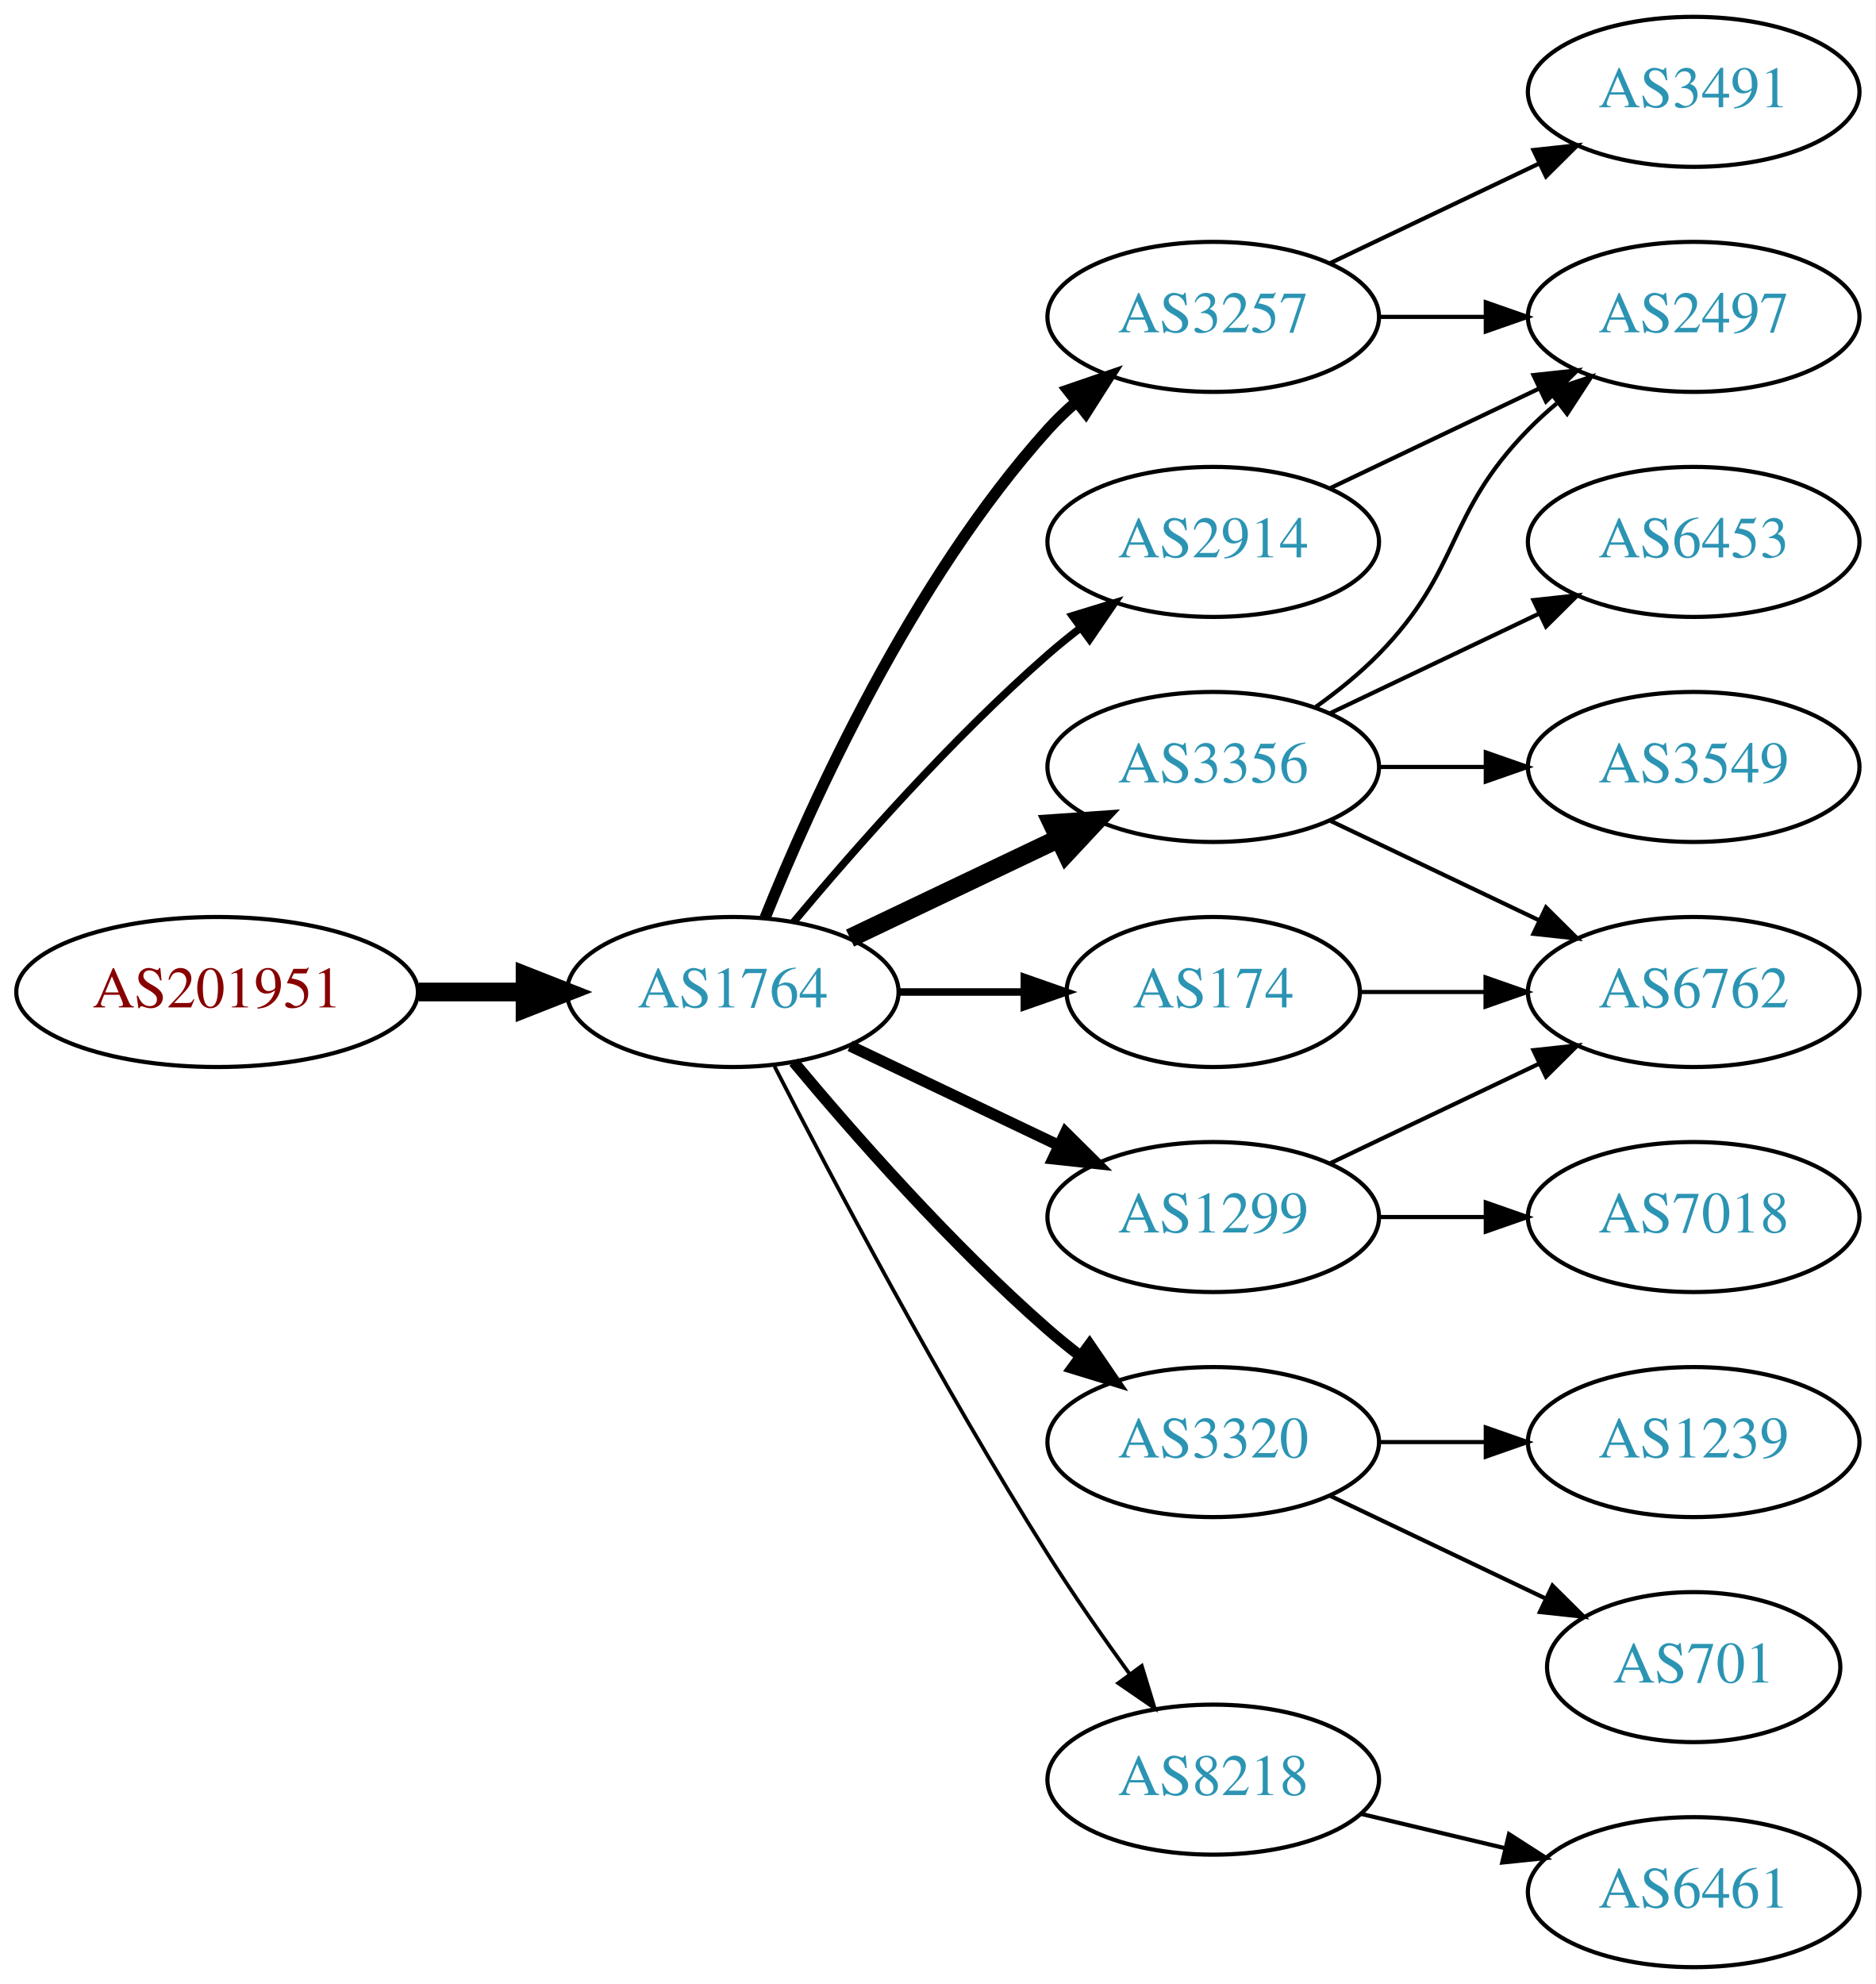
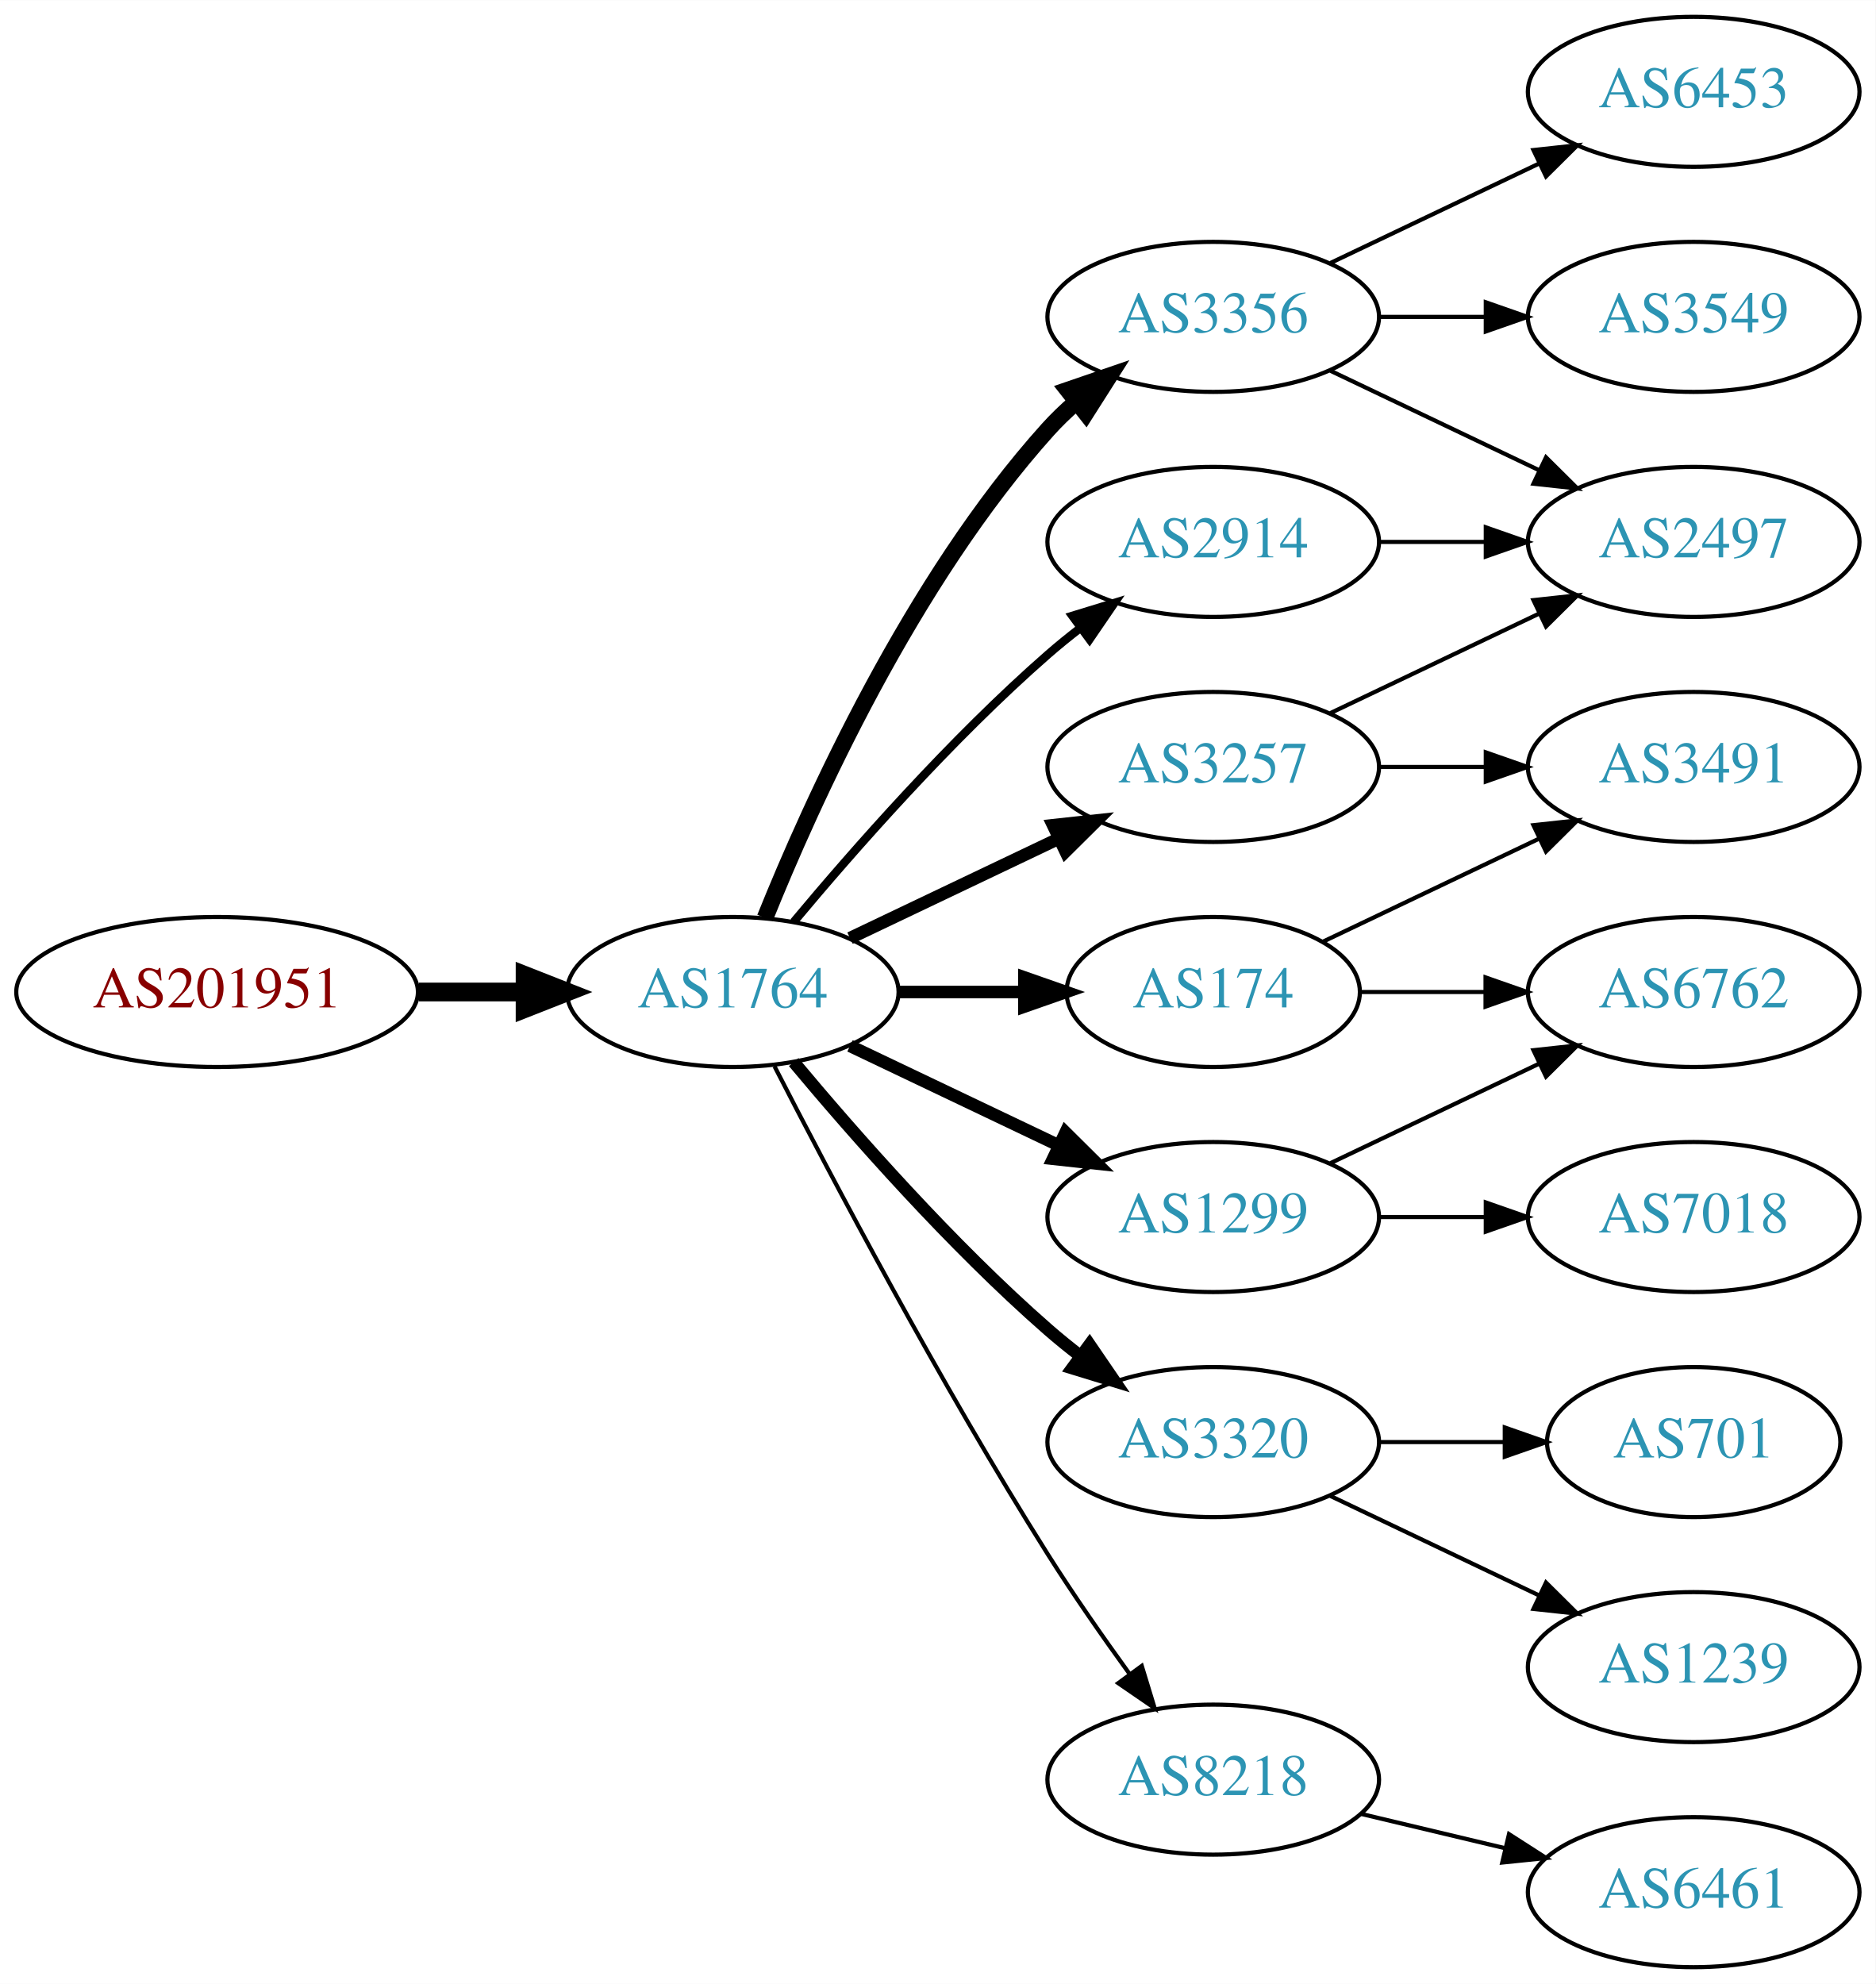
<svg xmlns="http://www.w3.org/2000/svg" xmlns:xlink="http://www.w3.org/1999/xlink" width="450pt" height="476pt" viewBox="0.00 0.00 450.07 476.00">
  <g id="graph0" class="graph" transform="scale(1 1) rotate(0) translate(4 472)">
    <polygon fill="white" stroke="none" points="-4,4 -4,-472 446.07,-472 446.07,4 -4,4" />
    <g id="node1" class="node">
      <g id="a_node1">
        <a xlink:href="/asn/201951" xlink:title="AS201951 ~ DIMOCO Europe GmbH [AT]">
          <ellipse fill="#ffffff" stroke="black" cx="48.096" cy="-234" rx="48.192" ry="18" />
          <text text-anchor="middle" x="48.096" y="-230.3" font-family="Times,serif" font-size="14.00" fill="#880000">AS201951</text>
        </a>
      </g>
    </g>
    <g id="node2" class="node">
      <g id="a_node2">
        <a xlink:href="/asn/1764" xlink:title="AS1764 ~ NEXTLAYER-AS [AT]">
          <ellipse fill="#ffffff" stroke="black" cx="171.838" cy="-234" rx="39.794" ry="18" />
          <text text-anchor="middle" x="171.838" y="-230.3" font-family="Times,serif" font-size="14.00" fill="#2c94b3">AS1764</text>
        </a>
      </g>
    </g>
    <g id="edge1" class="edge">
      <path fill="none" stroke="black" stroke-width="4.5" d="M96.513,-234C104.867,-234 113.577,-234 121.969,-234" />
      <polygon fill="black" stroke="black" stroke-width="4.5" points="122.004,-237.938 132.004,-234 122.004,-230.063 122.004,-237.938" />
    </g>
    <g id="node3" class="node">
      <g id="a_node3">
-         <a xlink:href="/asn/3257" xlink:title="AS3257 ~ GTT [DE]">
-           <ellipse fill="#ffffff" stroke="black" cx="287.131" cy="-396" rx="39.794" ry="18" />
-           <text text-anchor="middle" x="287.131" y="-392.3" font-family="Times,serif" font-size="14.00" fill="#2c94b3">AS3257</text>
+         <a xlink:href="/asn/2914" xlink:title="AS2914 ~ NTT America, Inc. [US]">
+           <ellipse fill="#ffffff" stroke="black" cx="287.131" cy="-342" rx="39.794" ry="18" />
+           <text text-anchor="middle" x="287.131" y="-338.3" font-family="Times,serif" font-size="14.00" fill="#2c94b3">AS2914</text>
        </a>
      </g>
    </g>
    <g id="edge2" class="edge">
-       <path fill="none" stroke="black" stroke-width="2.7" d="M179.586,-251.787C190.637,-279.243 214.69,-332.578 247.484,-369 249.487,-371.224 251.706,-373.363 254.038,-375.397" />
-       <polygon fill="black" stroke="black" stroke-width="2.7" points="252.236,-378.433 262.257,-381.873 256.569,-372.935 252.236,-378.433" />
+       <path fill="none" stroke="black" stroke-width="2" d="M186.468,-250.817C200.751,-267.929 224.297,-294.745 247.484,-315 249.95,-317.154 252.589,-319.294 255.286,-321.372" />
+       <polygon fill="black" stroke="black" stroke-width="2" points="253.311,-324.264 263.44,-327.37 257.459,-318.625 253.311,-324.264" />
    </g>
    <g id="node4" class="node">
      <g id="a_node4">
+         <a xlink:href="/asn/3257" xlink:title="AS3257 ~ GTT [DE]">
+           <ellipse fill="#ffffff" stroke="black" cx="287.131" cy="-288" rx="39.794" ry="18" />
+           <text text-anchor="middle" x="287.131" y="-284.3" font-family="Times,serif" font-size="14.00" fill="#2c94b3">AS3257</text>
+         </a>
+       </g>
+     </g>
+     <g id="edge3" class="edge">
+       <path fill="none" stroke="black" stroke-width="3" d="M199.974,-246.934C214.968,-254.081 233.789,-263.052 250.013,-270.785" />
+       <polygon fill="black" stroke="black" stroke-width="3" points="248.683,-274.028 259.216,-275.171 251.695,-267.709 248.683,-274.028" />
+     </g>
+     <g id="node5" class="node">
+       <g id="a_node5">
        <a xlink:href="/asn/174" xlink:title="AS174 ~ Cogent Communications [US]">
          <ellipse fill="#ffffff" stroke="black" cx="287.131" cy="-234" rx="35.194" ry="18" />
          <text text-anchor="middle" x="287.131" y="-230.3" font-family="Times,serif" font-size="14.00" fill="#2c94b3">AS174</text>
        </a>
      </g>
    </g>
-     <g id="edge3" class="edge">
-       <path fill="none" stroke="black" stroke-width="1.8" d="M211.51,-234C221.215,-234 231.706,-234 241.669,-234" />
-       <polygon fill="black" stroke="black" stroke-width="1.8" points="241.805,-237.5 251.805,-234 241.805,-230.5 241.805,-237.5" />
-     </g>
-     <g id="node5" class="node">
-       <g id="a_node5">
-         <a xlink:href="/asn/3356" xlink:title="AS3356 ~ Level 3 Parent, LLC [US]">
-           <ellipse fill="#ffffff" stroke="black" cx="287.131" cy="-288" rx="39.794" ry="18" />
-           <text text-anchor="middle" x="287.131" y="-284.3" font-family="Times,serif" font-size="14.00" fill="#2c94b3">AS3356</text>
-         </a>
-       </g>
-     </g>
    <g id="edge4" class="edge">
-       <path fill="none" stroke="black" stroke-width="4.5" d="M199.974,-246.934C214.968,-254.081 233.789,-263.052 250.013,-270.785" />
-       <polygon fill="black" stroke="black" stroke-width="4.5" points="248.495,-274.423 259.216,-275.171 251.883,-267.314 248.495,-274.423" />
+       <path fill="none" stroke="black" stroke-width="3" d="M211.51,-234C221.215,-234 231.706,-234 241.669,-234" />
+       <polygon fill="black" stroke="black" stroke-width="3" points="241.805,-237.5 251.805,-234 241.805,-230.5 241.805,-237.5" />
    </g>
    <g id="node6" class="node">
      <g id="a_node6">
+         <a xlink:href="/asn/3320" xlink:title="AS3320 ~ DTAG [DE]">
+           <ellipse fill="#ffffff" stroke="black" cx="287.131" cy="-126" rx="39.794" ry="18" />
+           <text text-anchor="middle" x="287.131" y="-122.3" font-family="Times,serif" font-size="14.00" fill="#2c94b3">AS3320</text>
+         </a>
+       </g>
+     </g>
+     <g id="edge5" class="edge">
+       <path fill="none" stroke="black" stroke-width="3" d="M186.468,-217.183C200.751,-200.071 224.297,-173.255 247.484,-153 249.95,-150.846 252.589,-148.706 255.286,-146.628" />
+       <polygon fill="black" stroke="black" stroke-width="3" points="257.459,-149.375 263.44,-140.63 253.311,-143.736 257.459,-149.375" />
+     </g>
+     <g id="node7" class="node">
+       <g id="a_node7">
        <a xlink:href="/asn/1299" xlink:title="AS1299 ~ Telia Carrier [EU]">
          <ellipse fill="#ffffff" stroke="black" cx="287.131" cy="-180" rx="39.794" ry="18" />
          <text text-anchor="middle" x="287.131" y="-176.3" font-family="Times,serif" font-size="14.00" fill="#2c94b3">AS1299</text>
        </a>
      </g>
    </g>
-     <g id="edge5" class="edge">
-       <path fill="none" stroke="black" stroke-width="2.7" d="M199.974,-221.066C214.968,-213.919 233.789,-204.948 250.013,-197.215" />
-       <polygon fill="black" stroke="black" stroke-width="2.7" points="251.695,-200.291 259.216,-192.829 248.683,-193.972 251.695,-200.291" />
-     </g>
-     <g id="node7" class="node">
-       <g id="a_node7">
-         <a xlink:href="/asn/3320" xlink:title="AS3320 ~ DTAG [DE]">
-           <ellipse fill="#ffffff" stroke="black" cx="287.131" cy="-126" rx="39.794" ry="18" />
-           <text text-anchor="middle" x="287.131" y="-122.3" font-family="Times,serif" font-size="14.00" fill="#2c94b3">AS3320</text>
-         </a>
-       </g>
-     </g>
    <g id="edge6" class="edge">
-       <path fill="none" stroke="black" stroke-width="2.7" d="M186.468,-217.183C200.751,-200.071 224.297,-173.255 247.484,-153 249.95,-150.846 252.589,-148.706 255.286,-146.628" />
-       <polygon fill="black" stroke="black" stroke-width="2.7" points="257.459,-149.375 263.44,-140.63 253.311,-143.736 257.459,-149.375" />
+       <path fill="none" stroke="black" stroke-width="3" d="M199.974,-221.066C214.968,-213.919 233.789,-204.948 250.013,-197.215" />
+       <polygon fill="black" stroke="black" stroke-width="3" points="251.695,-200.291 259.216,-192.829 248.683,-193.972 251.695,-200.291" />
    </g>
    <g id="node8" class="node">
      <g id="a_node8">
+         <a xlink:href="/asn/3356" xlink:title="AS3356 ~ Level 3 Parent, LLC [US]">
+           <ellipse fill="#ffffff" stroke="black" cx="287.131" cy="-396" rx="39.794" ry="18" />
+           <text text-anchor="middle" x="287.131" y="-392.3" font-family="Times,serif" font-size="14.00" fill="#2c94b3">AS3356</text>
+         </a>
+       </g>
+     </g>
+     <g id="edge7" class="edge">
+       <path fill="none" stroke="black" stroke-width="4" d="M179.586,-251.787C190.637,-279.243 214.69,-332.578 247.484,-369 249.487,-371.224 251.706,-373.363 254.038,-375.397" />
+       <polygon fill="black" stroke="black" stroke-width="4" points="252.236,-378.433 262.257,-381.873 256.569,-372.935 252.236,-378.433" />
+     </g>
+     <g id="node9" class="node">
+       <g id="a_node9">
        <a xlink:href="/asn/8218" xlink:title="AS8218 ~ legacy Neotelecoms [FR]">
          <ellipse fill="#ffffff" stroke="black" cx="287.131" cy="-45" rx="39.794" ry="18" />
          <text text-anchor="middle" x="287.131" y="-41.3" font-family="Times,serif" font-size="14.00" fill="#2c94b3">AS8218</text>
        </a>
      </g>
    </g>
-     <g id="edge7" class="edge">
-       <path fill="none" stroke="black" stroke-width="0.9" d="M181.864,-216.148C195.3,-189.945 221.75,-139.763 247.484,-99 253.547,-89.396 260.667,-79.187 267.133,-70.261" />
-       <polygon fill="black" stroke="black" stroke-width="0.9" points="269.984,-72.291 273.075,-62.157 264.339,-68.152 269.984,-72.291" />
-     </g>
-     <g id="node9" class="node">
-       <g id="a_node9">
-         <a xlink:href="/asn/2914" xlink:title="AS2914 ~ NTT America, Inc. [US]">
-           <ellipse fill="#ffffff" stroke="black" cx="287.131" cy="-342" rx="39.794" ry="18" />
-           <text text-anchor="middle" x="287.131" y="-338.3" font-family="Times,serif" font-size="14.00" fill="#2c94b3">AS2914</text>
-         </a>
-       </g>
-     </g>
    <g id="edge8" class="edge">
-       <path fill="none" stroke="black" stroke-width="1.8" d="M186.468,-250.817C200.751,-267.929 224.297,-294.745 247.484,-315 249.95,-317.154 252.589,-319.294 255.286,-321.372" />
-       <polygon fill="black" stroke="black" stroke-width="1.8" points="253.311,-324.264 263.44,-327.37 257.459,-318.625 253.311,-324.264" />
+       <path fill="none" stroke="black" d="M181.864,-216.148C195.3,-189.945 221.75,-139.763 247.484,-99 253.547,-89.396 260.667,-79.187 267.133,-70.261" />
+       <polygon fill="black" stroke="black" points="269.984,-72.291 273.075,-62.157 264.339,-68.152 269.984,-72.291" />
+     </g>
+     <g id="node11" class="node">
+       <g id="a_node11">
+         <a xlink:href="/asn/2497" xlink:title="AS2497 ~ Internet Initiative Japan Inc. [JP]">
+           <ellipse fill="#ffffff" stroke="black" cx="402.424" cy="-342" rx="39.794" ry="18" />
+           <text text-anchor="middle" x="402.424" y="-338.3" font-family="Times,serif" font-size="14.00" fill="#2c94b3">AS2497</text>
+         </a>
+       </g>
+     </g>
+     <g id="edge21" class="edge">
+       <path fill="none" stroke="black" d="M326.803,-342C335.006,-342 343.77,-342 352.302,-342" />
+       <polygon fill="black" stroke="black" points="352.541,-345.5 362.541,-342 352.541,-338.5 352.541,-345.5" />
    </g>
    <g id="node10" class="node">
      <g id="a_node10">
-         <a xlink:href="/asn/2497" xlink:title="AS2497 ~ Internet Initiative Japan Inc. [JP]">
-           <ellipse fill="#ffffff" stroke="black" cx="402.424" cy="-396" rx="39.794" ry="18" />
-           <text text-anchor="middle" x="402.424" y="-392.3" font-family="Times,serif" font-size="14.00" fill="#2c94b3">AS2497</text>
+         <a xlink:href="/asn/3491" xlink:title="AS3491 ~ PCCW Global, Inc. [US]">
+           <ellipse fill="#ffffff" stroke="black" cx="402.424" cy="-288" rx="39.794" ry="18" />
+           <text text-anchor="middle" x="402.424" y="-284.3" font-family="Times,serif" font-size="14.00" fill="#2c94b3">AS3491</text>
        </a>
      </g>
    </g>
    <g id="edge9" class="edge">
-       <path fill="none" stroke="black" d="M326.803,-396C335.006,-396 343.77,-396 352.302,-396" />
-       <polygon fill="black" stroke="black" points="352.541,-399.5 362.541,-396 352.541,-392.5 352.541,-399.5" />
-     </g>
-     <g id="node11" class="node">
-       <g id="a_node11">
-         <a xlink:href="/asn/3491" xlink:title="AS3491 ~ PCCW Global, Inc. [US]">
-           <ellipse fill="#ffffff" stroke="black" cx="402.424" cy="-450" rx="39.794" ry="18" />
-           <text text-anchor="middle" x="402.424" y="-446.3" font-family="Times,serif" font-size="14.00" fill="#2c94b3">AS3491</text>
-         </a>
-       </g>
+       <path fill="none" stroke="black" d="M326.803,-288C335.006,-288 343.77,-288 352.302,-288" />
+       <polygon fill="black" stroke="black" points="352.541,-291.5 362.541,-288 352.541,-284.5 352.541,-291.5" />
    </g>
    <g id="edge10" class="edge">
-       <path fill="none" stroke="black" d="M315.267,-408.934C330.261,-416.081 349.082,-425.052 365.306,-432.785" />
-       <polygon fill="black" stroke="black" points="363.976,-436.028 374.509,-437.171 366.988,-429.709 363.976,-436.028" />
-     </g>
-     <g id="node12" class="node">
-       <g id="a_node12">
+       <path fill="none" stroke="black" d="M315.267,-300.934C330.261,-308.081 349.082,-317.052 365.306,-324.785" />
+       <polygon fill="black" stroke="black" points="363.976,-328.028 374.509,-329.171 366.988,-321.709 363.976,-328.028" />
+     </g>
+     <g id="edge15" class="edge">
+       <path fill="none" stroke="black" d="M313.556,-246.119C328.859,-253.413 348.582,-262.814 365.464,-270.86" />
+       <polygon fill="black" stroke="black" points="363.971,-274.026 374.504,-275.169 366.983,-267.707 363.971,-274.026" />
+     </g>
+     <g id="node14" class="node">
+       <g id="a_node14">
        <a xlink:href="/asn/6762" xlink:title="AS6762 ~ TELECOM ITALIA SPARKLE S.p.A. [IT]">
          <ellipse fill="#ffffff" stroke="black" cx="402.424" cy="-234" rx="39.794" ry="18" />
          <text text-anchor="middle" x="402.424" y="-230.3" font-family="Times,serif" font-size="14.00" fill="#2c94b3">AS6762</text>
        </a>
      </g>
    </g>
-     <g id="edge11" class="edge">
+     <g id="edge16" class="edge">
      <path fill="none" stroke="black" d="M322.43,-234C331.807,-234 342.158,-234 352.192,-234" />
      <polygon fill="black" stroke="black" points="352.481,-237.5 362.481,-234 352.481,-230.5 352.481,-237.5" />
    </g>
-     <g id="edge14" class="edge">
-       <path fill="none" stroke="black" d="M311.725,-302.389C316.981,-306.148 322.313,-310.437 326.777,-315 346.95,-335.617 342.605,-348.383 362.777,-369 364.87,-371.139 367.154,-373.218 369.53,-375.21" />
-       <polygon fill="black" stroke="black" points="367.774,-378.275 377.83,-381.611 372.049,-372.732 367.774,-378.275" />
-     </g>
-     <g id="edge15" class="edge">
-       <path fill="none" stroke="black" d="M315.267,-275.066C330.261,-267.919 349.082,-258.948 365.306,-251.215" />
-       <polygon fill="black" stroke="black" points="366.988,-254.291 374.509,-246.829 363.976,-247.972 366.988,-254.291" />
+     <g id="node12" class="node">
+       <g id="a_node12">
+         <a xlink:href="/asn/701" xlink:title="AS701 ~ UUNET [US]">
+           <ellipse fill="#ffffff" stroke="black" cx="402.424" cy="-126" rx="35.194" ry="18" />
+           <text text-anchor="middle" x="402.424" y="-122.3" font-family="Times,serif" font-size="14.00" fill="#2c94b3">AS701</text>
+         </a>
+       </g>
+     </g>
+     <g id="edge11" class="edge">
+       <path fill="none" stroke="black" d="M326.803,-126C336.508,-126 346.999,-126 356.962,-126" />
+       <polygon fill="black" stroke="black" points="357.098,-129.5 367.098,-126 357.098,-122.5 357.098,-129.5" />
    </g>
    <g id="node13" class="node">
      <g id="a_node13">
-         <a xlink:href="/asn/6453" xlink:title="AS6453 ~ TATA COMMUNICATIONS (AMERICA) INC [US]">
-           <ellipse fill="#ffffff" stroke="black" cx="402.424" cy="-342" rx="39.794" ry="18" />
-           <text text-anchor="middle" x="402.424" y="-338.3" font-family="Times,serif" font-size="14.00" fill="#2c94b3">AS6453</text>
+         <a xlink:href="/asn/1239" xlink:title="AS1239 ~ Sprint [US]">
+           <ellipse fill="#ffffff" stroke="black" cx="402.424" cy="-72" rx="39.794" ry="18" />
+           <text text-anchor="middle" x="402.424" y="-68.3" font-family="Times,serif" font-size="14.00" fill="#2c94b3">AS1239</text>
        </a>
      </g>
    </g>
    <g id="edge12" class="edge">
-       <path fill="none" stroke="black" d="M315.267,-300.934C330.261,-308.081 349.082,-317.052 365.306,-324.785" />
-       <polygon fill="black" stroke="black" points="363.976,-328.028 374.509,-329.171 366.988,-321.709 363.976,-328.028" />
-     </g>
-     <g id="node14" class="node">
-       <g id="a_node14">
-         <a xlink:href="/asn/3549" xlink:title="AS3549 ~ Level 3 Parent, LLC [US]">
-           <ellipse fill="#ffffff" stroke="black" cx="402.424" cy="-288" rx="39.794" ry="18" />
-           <text text-anchor="middle" x="402.424" y="-284.3" font-family="Times,serif" font-size="14.00" fill="#2c94b3">AS3549</text>
-         </a>
-       </g>
+       <path fill="none" stroke="black" d="M315.267,-113.066C330.261,-105.919 349.082,-96.948 365.306,-89.215" />
+       <polygon fill="black" stroke="black" points="366.988,-92.291 374.509,-84.829 363.976,-85.972 366.988,-92.291" />
    </g>
    <g id="edge13" class="edge">
-       <path fill="none" stroke="black" d="M326.803,-288C335.006,-288 343.77,-288 352.302,-288" />
-       <polygon fill="black" stroke="black" points="352.541,-291.5 362.541,-288 352.541,-284.5 352.541,-291.5" />
-     </g>
-     <g id="edge19" class="edge">
      <path fill="none" stroke="black" d="M315.267,-192.934C330.261,-200.081 349.082,-209.052 365.306,-216.785" />
      <polygon fill="black" stroke="black" points="363.976,-220.028 374.509,-221.171 366.988,-213.709 363.976,-220.028" />
    </g>
-     <g id="node17" class="node">
-       <g id="a_node17">
+     <g id="node15" class="node">
+       <g id="a_node15">
        <a xlink:href="/asn/7018" xlink:title="AS7018 ~ AT&amp;T Services, Inc. [US]">
          <ellipse fill="#ffffff" stroke="black" cx="402.424" cy="-180" rx="39.794" ry="18" />
          <text text-anchor="middle" x="402.424" y="-176.3" font-family="Times,serif" font-size="14.00" fill="#2c94b3">AS7018</text>
        </a>
      </g>
    </g>
-     <g id="edge18" class="edge">
+     <g id="edge14" class="edge">
      <path fill="none" stroke="black" d="M326.803,-180C335.006,-180 343.77,-180 352.302,-180" />
      <polygon fill="black" stroke="black" points="352.541,-183.5 362.541,-180 352.541,-176.5 352.541,-183.5" />
    </g>
-     <g id="node15" class="node">
-       <g id="a_node15">
-         <a xlink:href="/asn/701" xlink:title="AS701 ~ UUNET [US]">
-           <ellipse fill="#ffffff" stroke="black" cx="402.424" cy="-72" rx="35.194" ry="18" />
-           <text text-anchor="middle" x="402.424" y="-68.3" font-family="Times,serif" font-size="14.00" fill="#2c94b3">AS701</text>
-         </a>
-       </g>
-     </g>
-     <g id="edge16" class="edge">
-       <path fill="none" stroke="black" d="M315.267,-113.066C330.699,-105.71 350.185,-96.423 366.72,-88.541" />
-       <polygon fill="black" stroke="black" points="368.54,-91.551 376.062,-84.089 365.529,-85.232 368.54,-91.551" />
+     <g id="edge17" class="edge">
+       <path fill="none" stroke="black" d="M315.267,-383.066C330.261,-375.919 349.082,-366.948 365.306,-359.215" />
+       <polygon fill="black" stroke="black" points="366.988,-362.291 374.509,-354.829 363.976,-355.972 366.988,-362.291" />
    </g>
    <g id="node16" class="node">
      <g id="a_node16">
-         <a xlink:href="/asn/1239" xlink:title="AS1239 ~ Sprint [US]">
-           <ellipse fill="#ffffff" stroke="black" cx="402.424" cy="-126" rx="39.794" ry="18" />
-           <text text-anchor="middle" x="402.424" y="-122.3" font-family="Times,serif" font-size="14.00" fill="#2c94b3">AS1239</text>
-         </a>
-       </g>
-     </g>
-     <g id="edge17" class="edge">
-       <path fill="none" stroke="black" d="M326.803,-126C335.006,-126 343.77,-126 352.302,-126" />
-       <polygon fill="black" stroke="black" points="352.541,-129.5 362.541,-126 352.541,-122.5 352.541,-129.5" />
+         <a xlink:href="/asn/6453" xlink:title="AS6453 ~ TATA COMMUNICATIONS (AMERICA) INC [US]">
+           <ellipse fill="#ffffff" stroke="black" cx="402.424" cy="-450" rx="39.794" ry="18" />
+           <text text-anchor="middle" x="402.424" y="-446.3" font-family="Times,serif" font-size="14.00" fill="#2c94b3">AS6453</text>
+         </a>
+       </g>
+     </g>
+     <g id="edge18" class="edge">
+       <path fill="none" stroke="black" d="M315.267,-408.934C330.261,-416.081 349.082,-425.052 365.306,-432.785" />
+       <polygon fill="black" stroke="black" points="363.976,-436.028 374.509,-437.171 366.988,-429.709 363.976,-436.028" />
+     </g>
+     <g id="node17" class="node">
+       <g id="a_node17">
+         <a xlink:href="/asn/3549" xlink:title="AS3549 ~ Level 3 Parent, LLC [US]">
+           <ellipse fill="#ffffff" stroke="black" cx="402.424" cy="-396" rx="39.794" ry="18" />
+           <text text-anchor="middle" x="402.424" y="-392.3" font-family="Times,serif" font-size="14.00" fill="#2c94b3">AS3549</text>
+         </a>
+       </g>
+     </g>
+     <g id="edge19" class="edge">
+       <path fill="none" stroke="black" d="M326.803,-396C335.006,-396 343.77,-396 352.302,-396" />
+       <polygon fill="black" stroke="black" points="352.541,-399.5 362.541,-396 352.541,-392.5 352.541,-399.5" />
    </g>
    <g id="node18" class="node">
      <g id="a_node18">
        <a xlink:href="/asn/6461" xlink:title="AS6461 ~ Zayo Bandwidth [US]">
          <ellipse fill="#ffffff" stroke="black" cx="402.424" cy="-18" rx="39.794" ry="18" />
          <text text-anchor="middle" x="402.424" y="-14.3" font-family="Times,serif" font-size="14.00" fill="#2c94b3">AS6461</text>
        </a>
      </g>
    </g>
    <g id="edge20" class="edge">
      <path fill="none" stroke="black" d="M322.738,-36.752C333.609,-34.162 345.764,-31.265 357.206,-28.538" />
      <polygon fill="black" stroke="black" points="358.112,-31.92 367.029,-26.197 356.49,-25.111 358.112,-31.92" />
    </g>
-     <g id="edge21" class="edge">
-       <path fill="none" stroke="black" d="M315.267,-354.934C330.261,-362.081 349.082,-371.052 365.306,-378.785" />
-       <polygon fill="black" stroke="black" points="363.976,-382.028 374.509,-383.171 366.988,-375.709 363.976,-382.028" />
-     </g>
  </g>
</svg>
